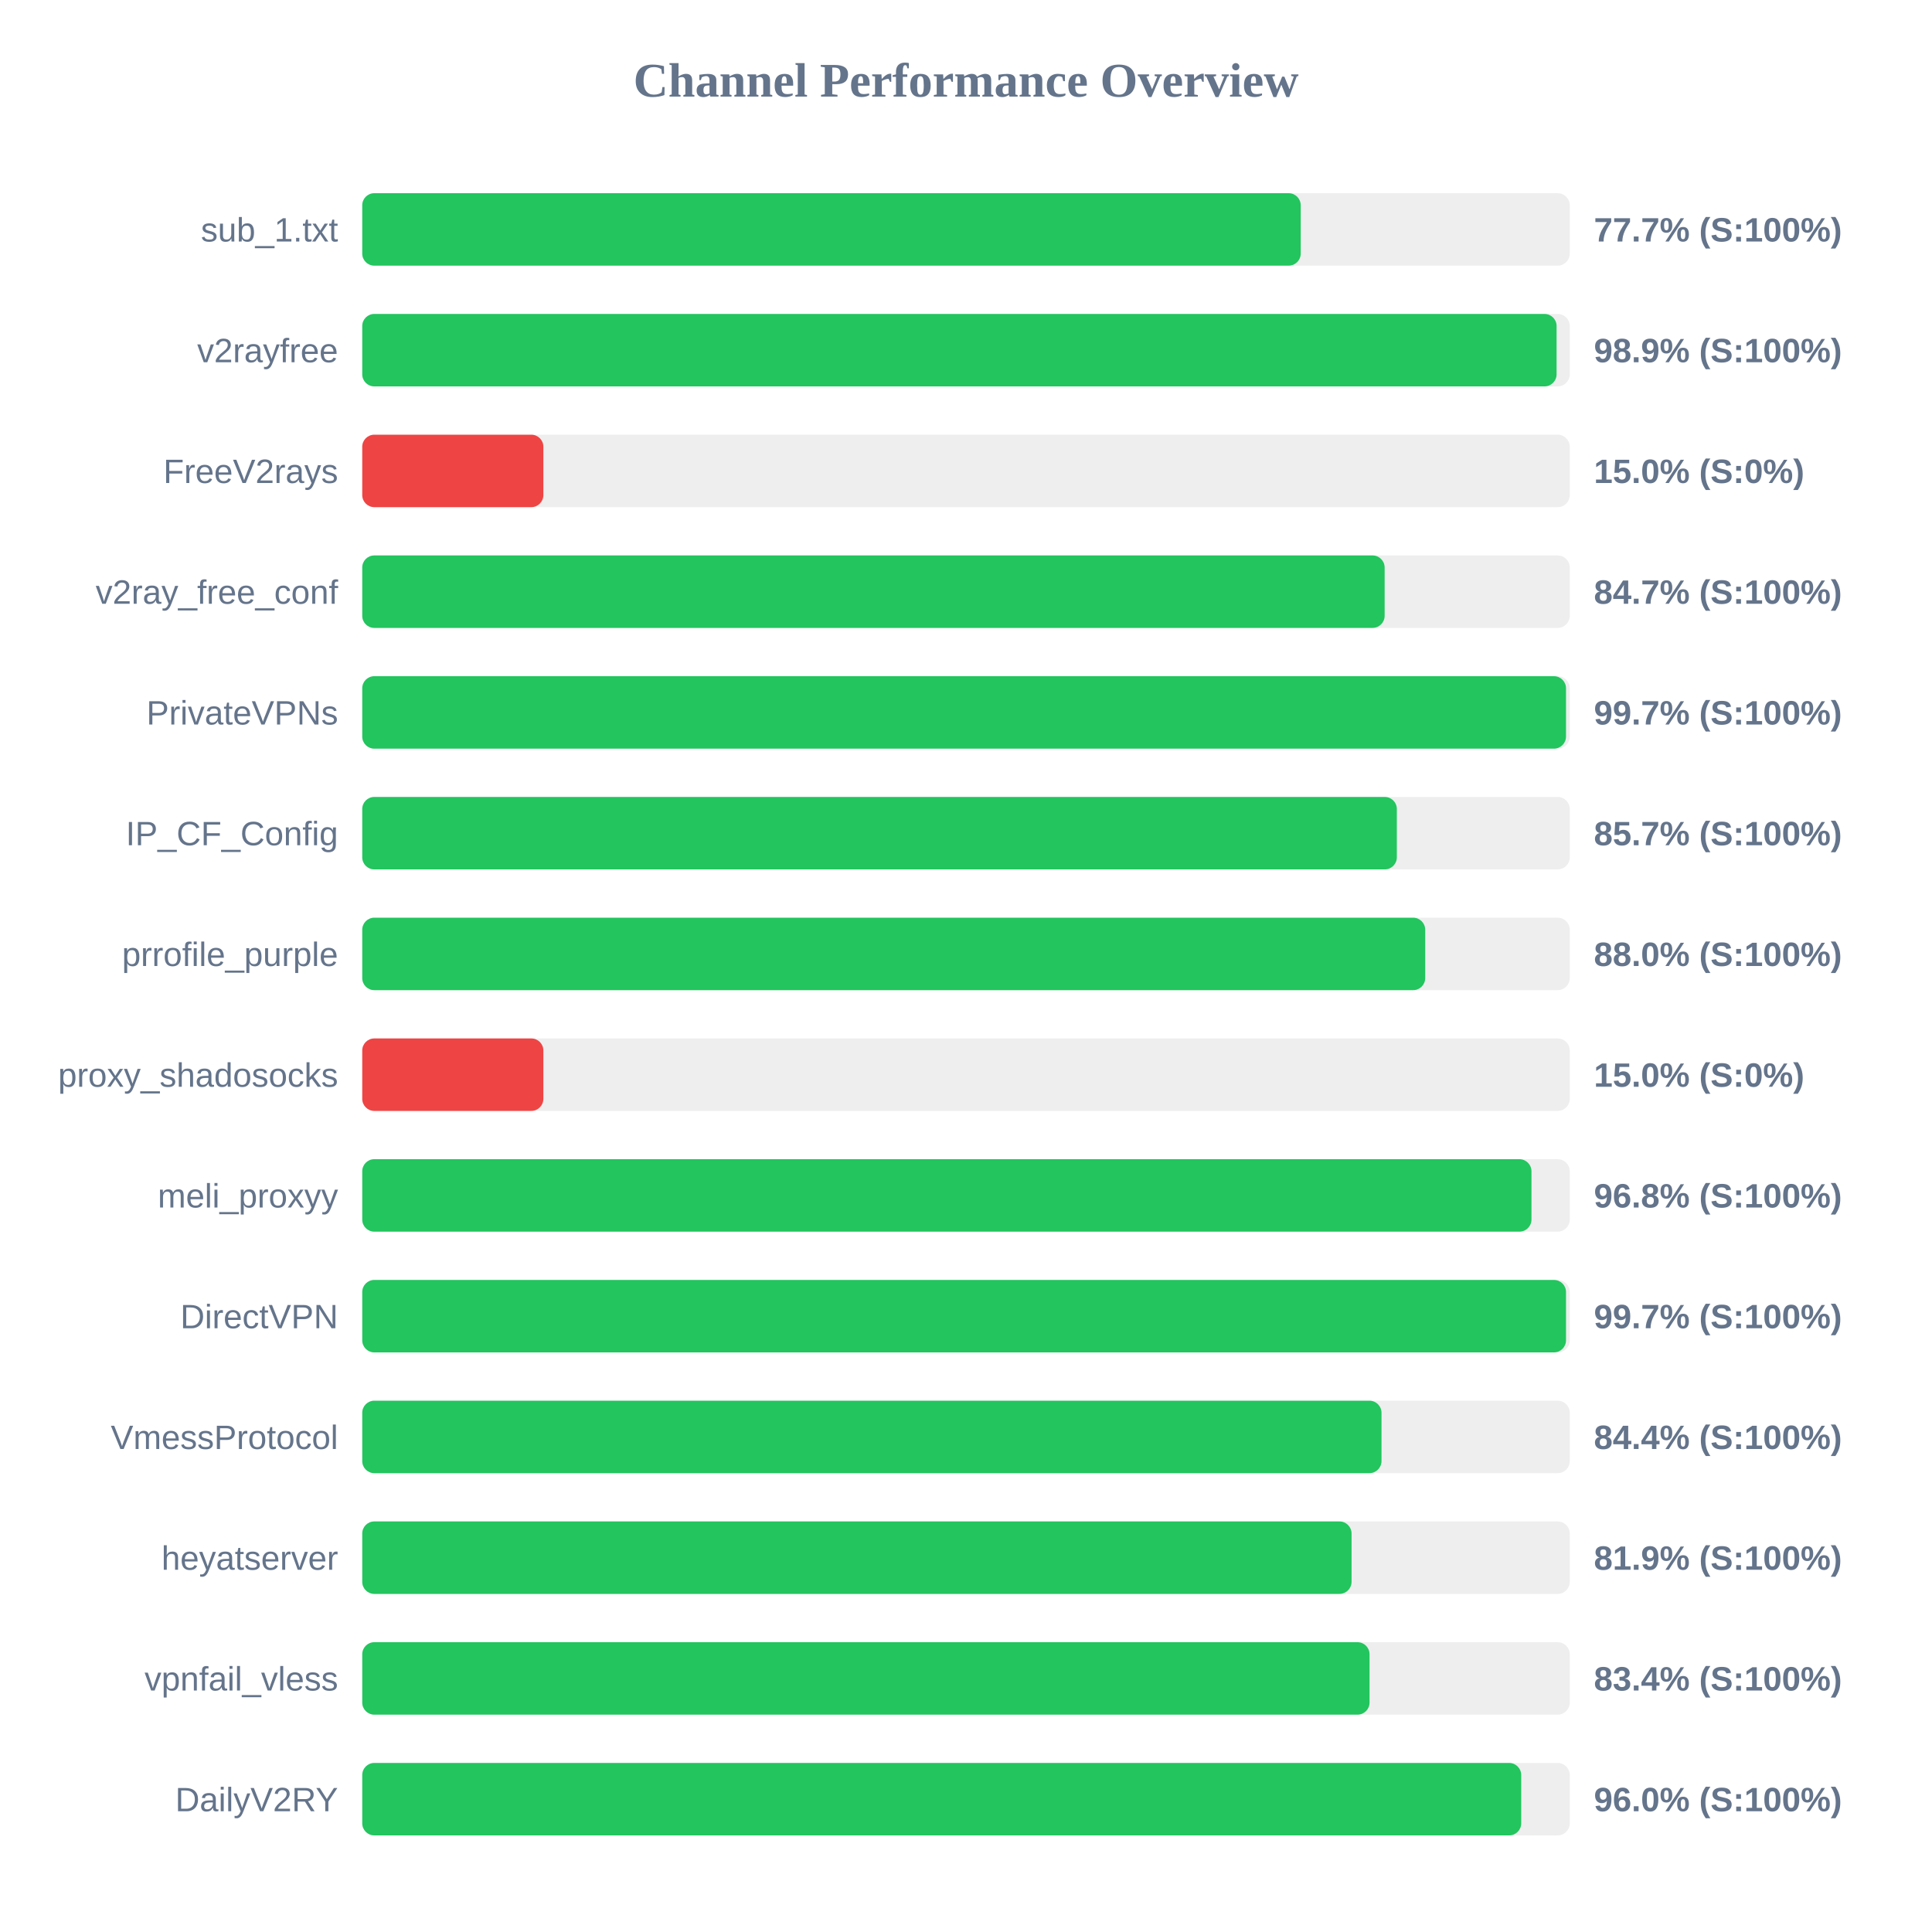
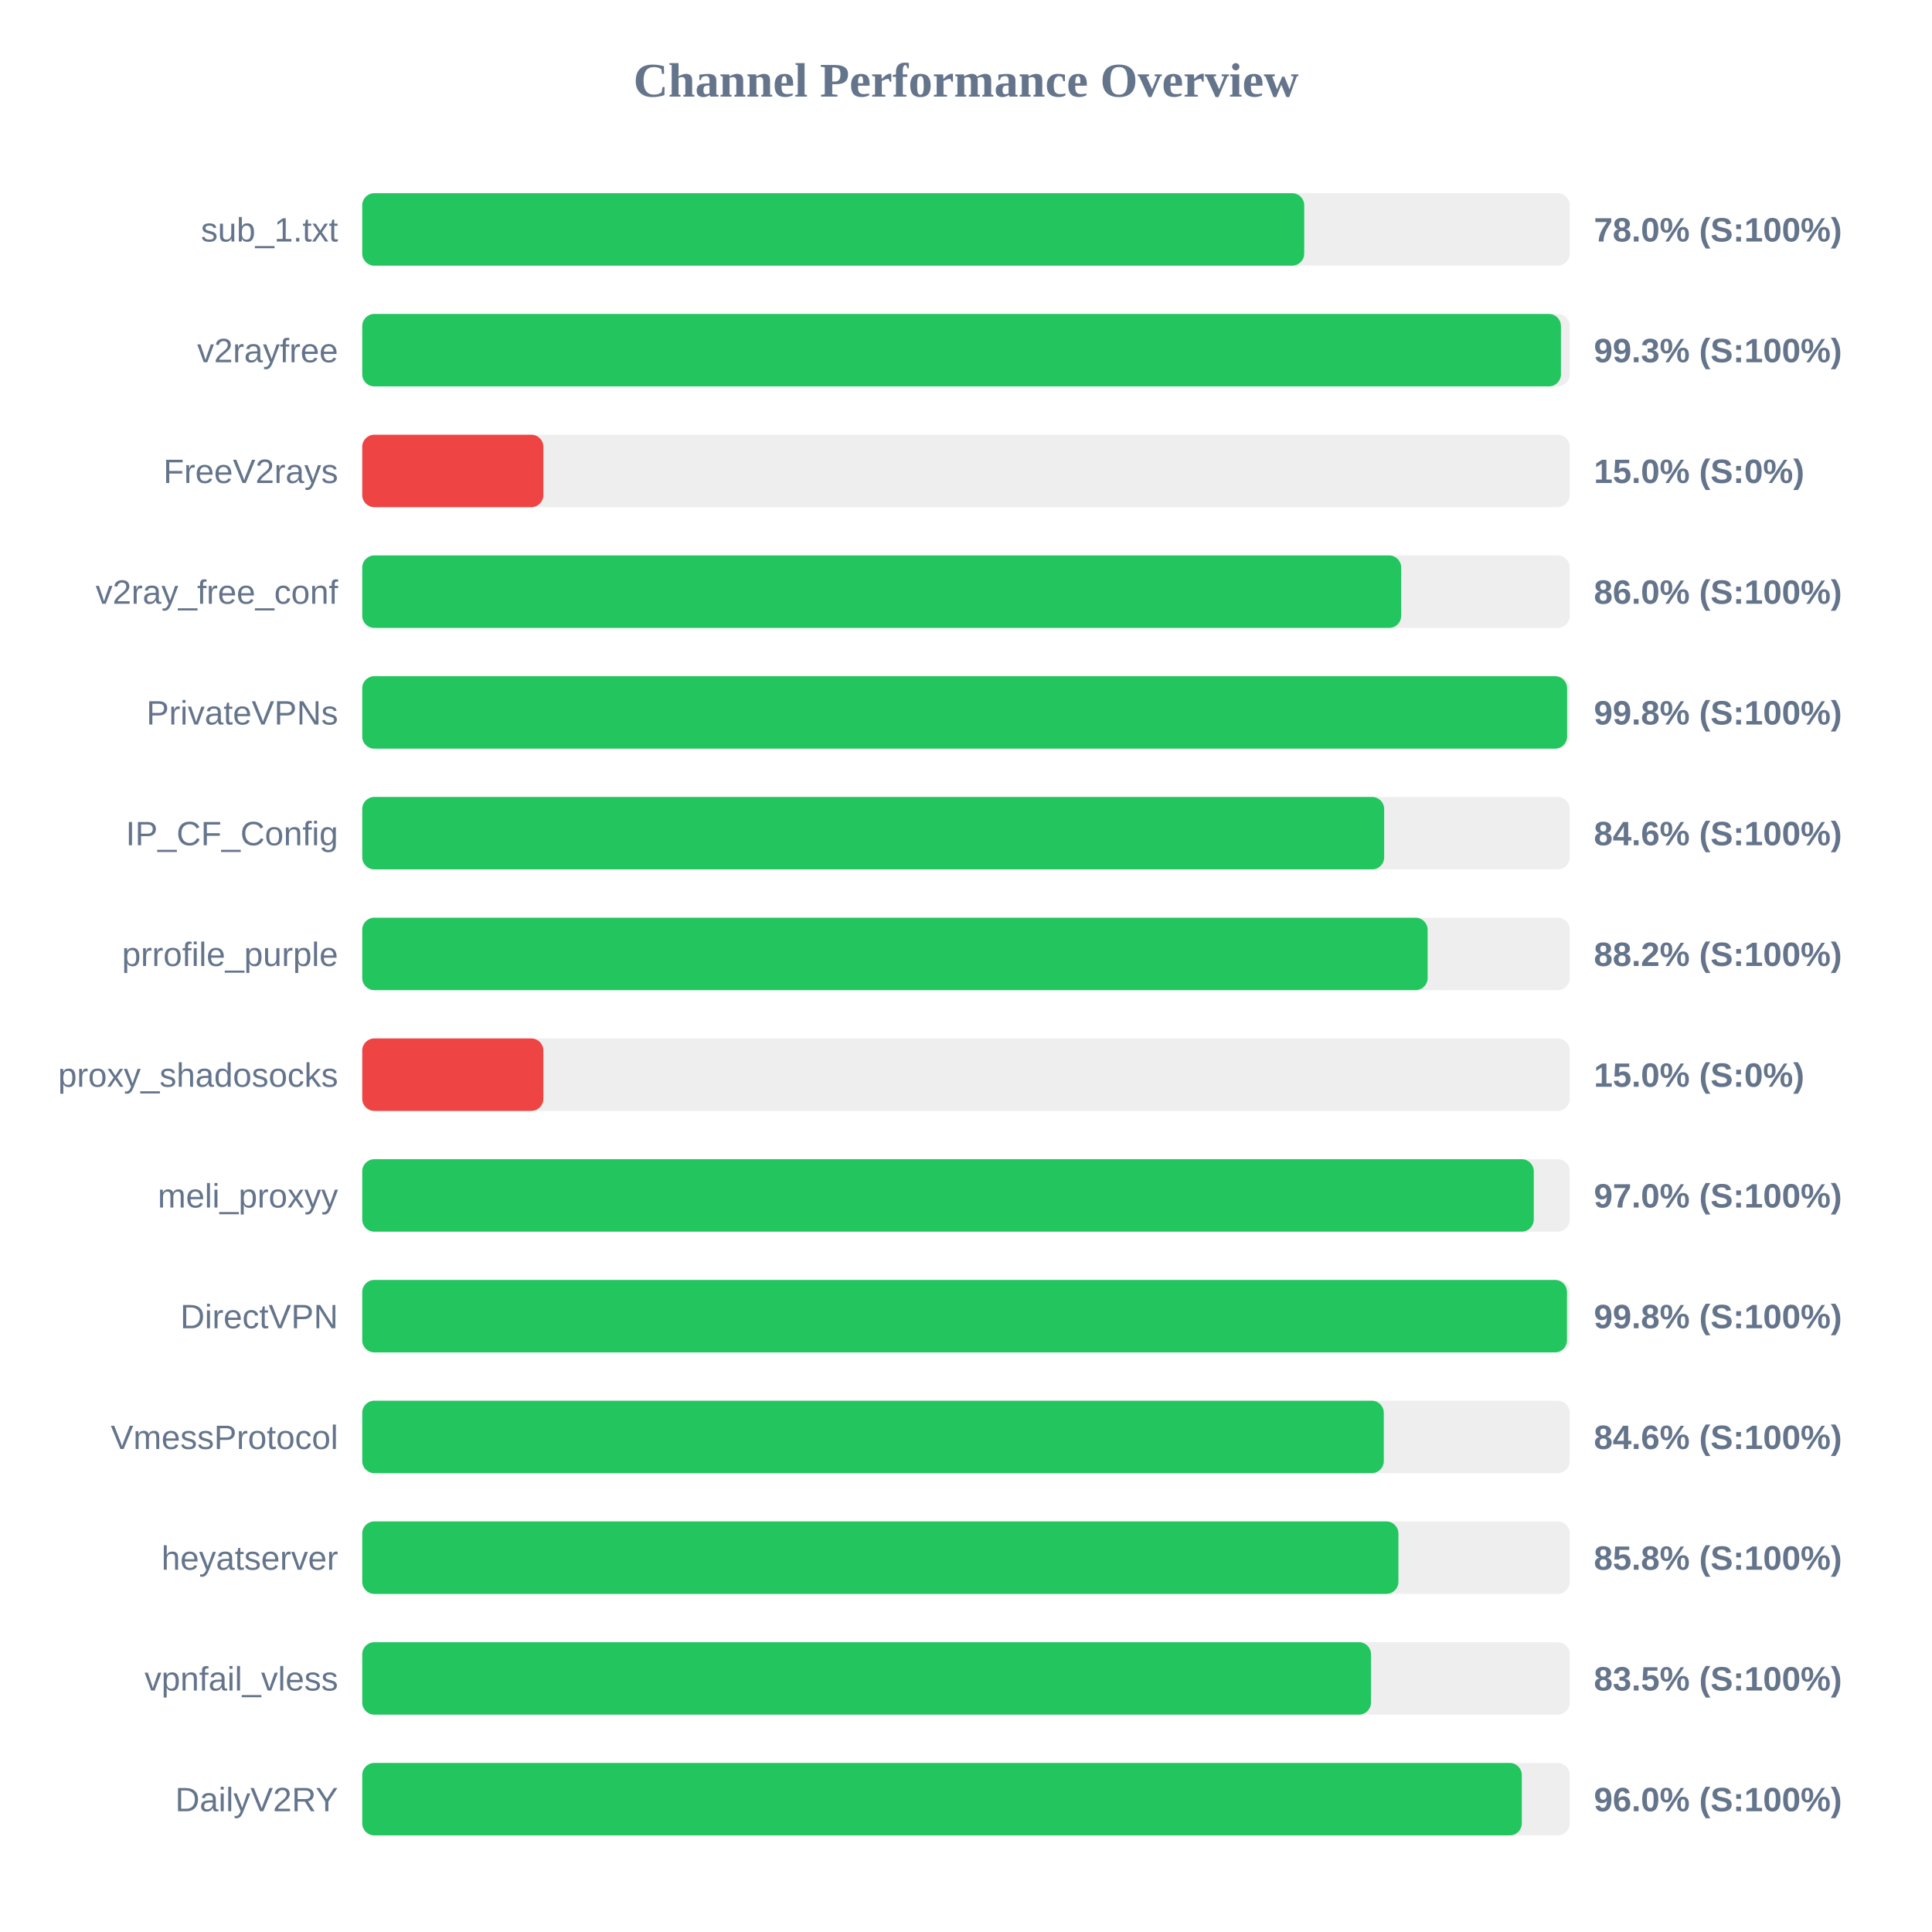
<svg xmlns="http://www.w3.org/2000/svg" width="800" height="800" version="1.1">
  <style>
        .row { font: 14px Arial; fill: #64748b; }
        .score { font: bold 14px Arial; fill: #64748b; }
    </style>
  <text x="400" y="40" text-anchor="middle" font-size="20px" font-weight="bold" fill="#64748b">Channel Performance Overview</text>
  <rect x="150" y="80" width="500" height="30" fill="#eee" rx="5" />
-   <rect x="150" y="80" width="388.6" height="30" fill="#22c55e" rx="5" />
+   <rect x="150" y="80" width="390.05" height="30" fill="#22c55e" rx="5" />
  <text x="140" y="100" text-anchor="end" class="row">sub_1.txt</text>
-   <text x="660" y="100" text-anchor="start" class="score">77.7% (S:100%)</text>
+   <text x="660" y="100" text-anchor="start" class="score">78.0% (S:100%)</text>
  <rect x="150" y="130" width="500" height="30" fill="#eee" rx="5" />
-   <rect x="150" y="130" width="494.55" height="30" fill="#22c55e" rx="5" />
+   <rect x="150" y="130" width="496.35" height="30" fill="#22c55e" rx="5" />
  <text x="140" y="150" text-anchor="end" class="row">v2rayfree</text>
-   <text x="660" y="150" text-anchor="start" class="score">98.9% (S:100%)</text>
+   <text x="660" y="150" text-anchor="start" class="score">99.3% (S:100%)</text>
  <rect x="150" y="180" width="500" height="30" fill="#eee" rx="5" />
  <rect x="150" y="180" width="75.0" height="30" fill="#ef4444" rx="5" />
  <text x="140" y="200" text-anchor="end" class="row">FreeV2rays</text>
  <text x="660" y="200" text-anchor="start" class="score">15.0% (S:0%)</text>
  <rect x="150" y="230" width="500" height="30" fill="#eee" rx="5" />
-   <rect x="150" y="230" width="423.35" height="30" fill="#22c55e" rx="5" />
+   <rect x="150" y="230" width="430.2" height="30" fill="#22c55e" rx="5" />
  <text x="140" y="250" text-anchor="end" class="row">v2ray_free_conf</text>
-   <text x="660" y="250" text-anchor="start" class="score">84.7% (S:100%)</text>
+   <text x="660" y="250" text-anchor="start" class="score">86.0% (S:100%)</text>
  <rect x="150" y="280" width="500" height="30" fill="#eee" rx="5" />
-   <rect x="150" y="280" width="498.45" height="30" fill="#22c55e" rx="5" />
+   <rect x="150" y="280" width="498.9" height="30" fill="#22c55e" rx="5" />
  <text x="140" y="300" text-anchor="end" class="row">PrivateVPNs</text>
-   <text x="660" y="300" text-anchor="start" class="score">99.7% (S:100%)</text>
+   <text x="660" y="300" text-anchor="start" class="score">99.8% (S:100%)</text>
  <rect x="150" y="330" width="500" height="30" fill="#eee" rx="5" />
-   <rect x="150" y="330" width="428.4" height="30" fill="#22c55e" rx="5" />
+   <rect x="150" y="330" width="423.15" height="30" fill="#22c55e" rx="5" />
  <text x="140" y="350" text-anchor="end" class="row">IP_CF_Config</text>
-   <text x="660" y="350" text-anchor="start" class="score">85.7% (S:100%)</text>
+   <text x="660" y="350" text-anchor="start" class="score">84.6% (S:100%)</text>
  <rect x="150" y="380" width="500" height="30" fill="#eee" rx="5" />
-   <rect x="150" y="380" width="440.15" height="30" fill="#22c55e" rx="5" />
+   <rect x="150" y="380" width="441.15" height="30" fill="#22c55e" rx="5" />
  <text x="140" y="400" text-anchor="end" class="row">prrofile_purple</text>
-   <text x="660" y="400" text-anchor="start" class="score">88.0% (S:100%)</text>
+   <text x="660" y="400" text-anchor="start" class="score">88.2% (S:100%)</text>
  <rect x="150" y="430" width="500" height="30" fill="#eee" rx="5" />
  <rect x="150" y="430" width="75.0" height="30" fill="#ef4444" rx="5" />
  <text x="140" y="450" text-anchor="end" class="row">proxy_shadosocks</text>
  <text x="660" y="450" text-anchor="start" class="score">15.0% (S:0%)</text>
  <rect x="150" y="480" width="500" height="30" fill="#eee" rx="5" />
-   <rect x="150" y="480" width="484.15" height="30" fill="#22c55e" rx="5" />
+   <rect x="150" y="480" width="485.1" height="30" fill="#22c55e" rx="5" />
  <text x="140" y="500" text-anchor="end" class="row">meli_proxyy</text>
-   <text x="660" y="500" text-anchor="start" class="score">96.8% (S:100%)</text>
+   <text x="660" y="500" text-anchor="start" class="score">97.0% (S:100%)</text>
  <rect x="150" y="530" width="500" height="30" fill="#eee" rx="5" />
-   <rect x="150" y="530" width="498.45" height="30" fill="#22c55e" rx="5" />
+   <rect x="150" y="530" width="498.85" height="30" fill="#22c55e" rx="5" />
  <text x="140" y="550" text-anchor="end" class="row">DirectVPN</text>
-   <text x="660" y="550" text-anchor="start" class="score">99.7% (S:100%)</text>
+   <text x="660" y="550" text-anchor="start" class="score">99.8% (S:100%)</text>
  <rect x="150" y="580" width="500" height="30" fill="#eee" rx="5" />
-   <rect x="150" y="580" width="422.05" height="30" fill="#22c55e" rx="5" />
+   <rect x="150" y="580" width="423.0" height="30" fill="#22c55e" rx="5" />
  <text x="140" y="600" text-anchor="end" class="row">VmessProtocol</text>
-   <text x="660" y="600" text-anchor="start" class="score">84.4% (S:100%)</text>
+   <text x="660" y="600" text-anchor="start" class="score">84.6% (S:100%)</text>
  <rect x="150" y="630" width="500" height="30" fill="#eee" rx="5" />
-   <rect x="150" y="630" width="409.65" height="30" fill="#22c55e" rx="5" />
+   <rect x="150" y="630" width="429.05" height="30" fill="#22c55e" rx="5" />
  <text x="140" y="650" text-anchor="end" class="row">heyatserver</text>
-   <text x="660" y="650" text-anchor="start" class="score">81.9% (S:100%)</text>
+   <text x="660" y="650" text-anchor="start" class="score">85.8% (S:100%)</text>
  <rect x="150" y="680" width="500" height="30" fill="#eee" rx="5" />
-   <rect x="150" y="680" width="417.1" height="30" fill="#22c55e" rx="5" />
+   <rect x="150" y="680" width="417.7" height="30" fill="#22c55e" rx="5" />
  <text x="140" y="700" text-anchor="end" class="row">vpnfail_vless</text>
-   <text x="660" y="700" text-anchor="start" class="score">83.4% (S:100%)</text>
+   <text x="660" y="700" text-anchor="start" class="score">83.5% (S:100%)</text>
  <rect x="150" y="730" width="500" height="30" fill="#eee" rx="5" />
-   <rect x="150" y="730" width="479.9" height="30" fill="#22c55e" rx="5" />
+   <rect x="150" y="730" width="480.15" height="30" fill="#22c55e" rx="5" />
  <text x="140" y="750" text-anchor="end" class="row">DailyV2RY</text>
  <text x="660" y="750" text-anchor="start" class="score">96.0% (S:100%)</text>
</svg>
